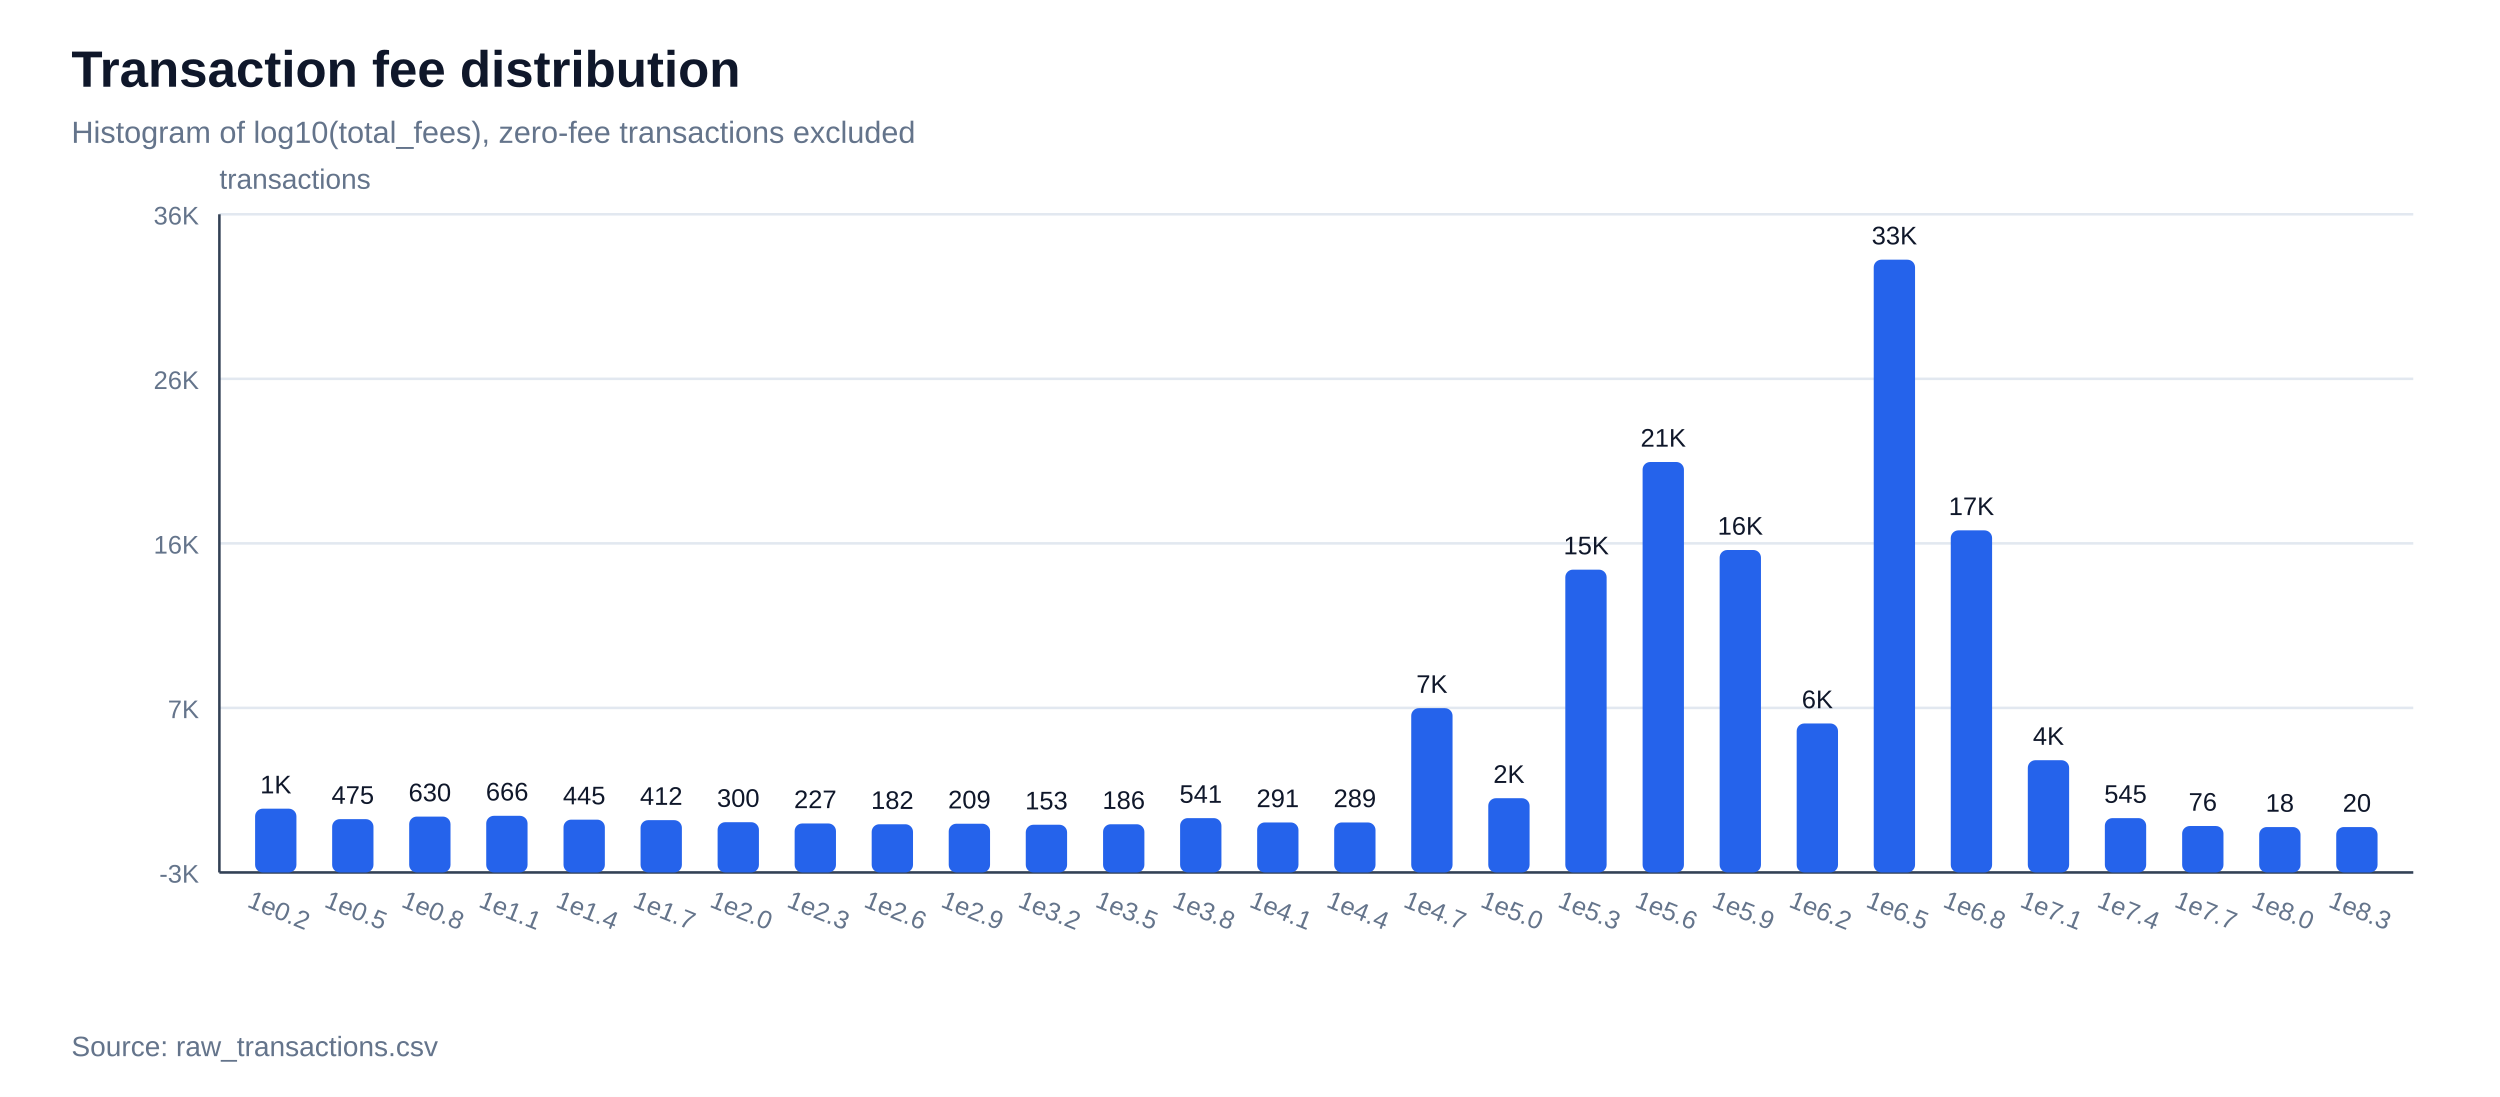
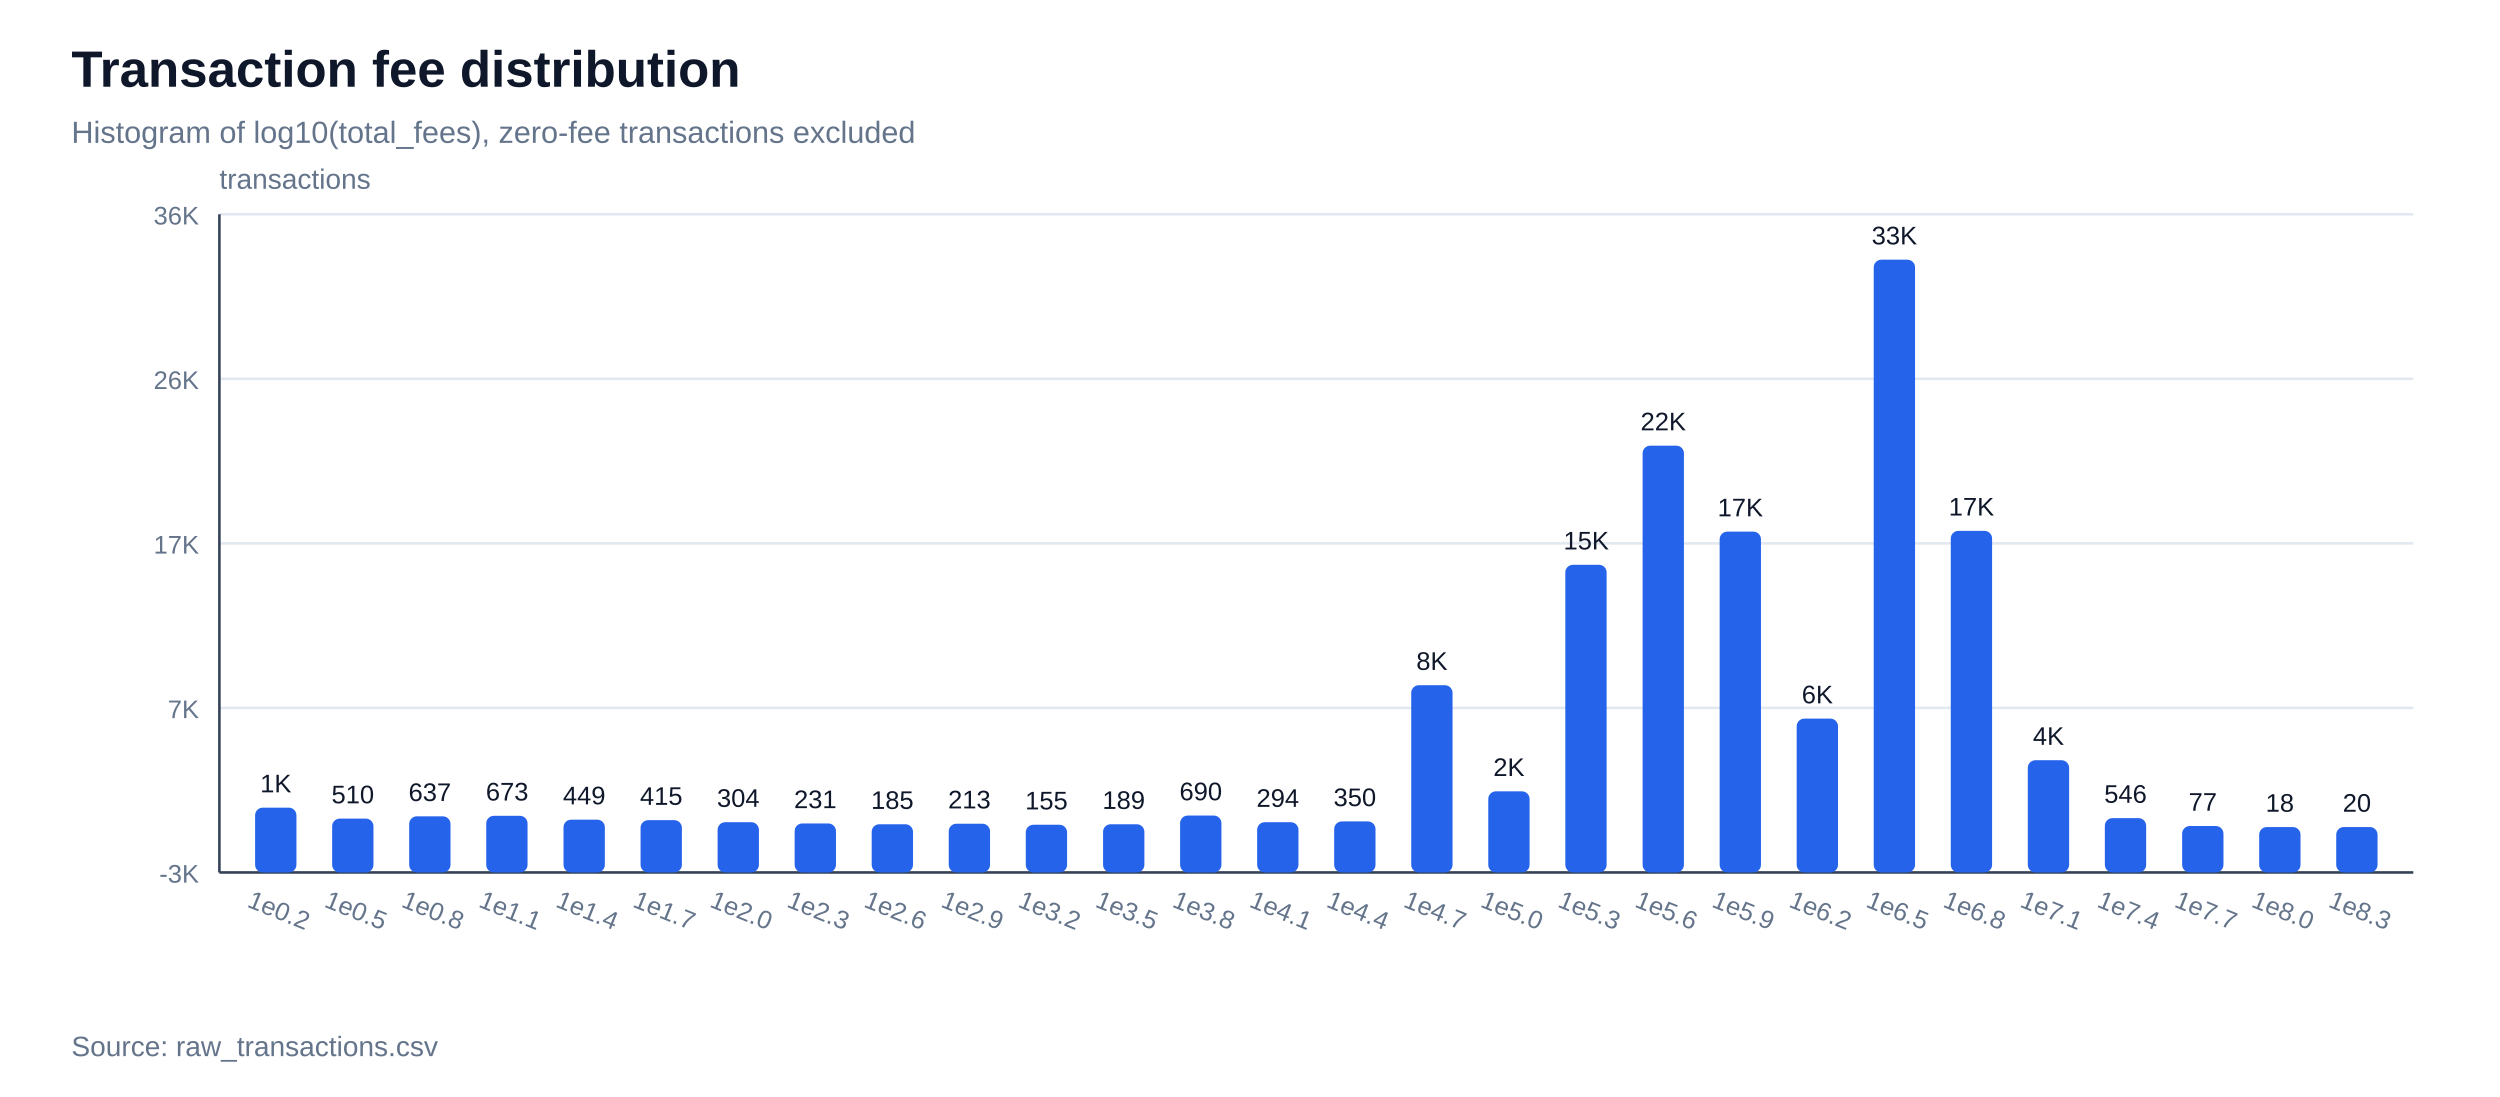
<svg xmlns="http://www.w3.org/2000/svg" width="980" height="430" viewBox="0 0 980 430">
  <rect width="100%" height="100%" fill="#ffffff" />
  <text x="28" y="34" font-family="Arial, sans-serif" font-size="20" font-weight="700" fill="#0f172a">Transaction fee distribution</text>
  <text x="28" y="56" font-family="Arial, sans-serif" font-size="12" fill="#64748b">Histogram of log10(total_fees), zero-fee transactions excluded</text>
  <line x1="86" y1="342.0" x2="946" y2="342.0" stroke="#e2e8f0" stroke-width="1" />
  <text x="78" y="346.0" font-family="Arial, sans-serif" font-size="10" text-anchor="end" fill="#64748b">-3K</text>
  <line x1="86" y1="277.5" x2="946" y2="277.5" stroke="#e2e8f0" stroke-width="1" />
  <text x="78" y="281.5" font-family="Arial, sans-serif" font-size="10" text-anchor="end" fill="#64748b">7K</text>
  <line x1="86" y1="213.0" x2="946" y2="213.0" stroke="#e2e8f0" stroke-width="1" />
-   <text x="78" y="217.0" font-family="Arial, sans-serif" font-size="10" text-anchor="end" fill="#64748b">16K</text>
+   <text x="78" y="217.0" font-family="Arial, sans-serif" font-size="10" text-anchor="end" fill="#64748b">17K</text>
  <line x1="86" y1="148.5" x2="946" y2="148.5" stroke="#e2e8f0" stroke-width="1" />
  <text x="78" y="152.5" font-family="Arial, sans-serif" font-size="10" text-anchor="end" fill="#64748b">26K</text>
  <line x1="86" y1="84.0" x2="946" y2="84.0" stroke="#e2e8f0" stroke-width="1" />
  <text x="78" y="88.0" font-family="Arial, sans-serif" font-size="10" text-anchor="end" fill="#64748b">36K</text>
  <line x1="86" y1="342" x2="946" y2="342" stroke="#334155" stroke-width="1" />
  <line x1="86" y1="84" x2="86" y2="342" stroke="#334155" stroke-width="1" />
  <text x="86" y="74" font-family="Arial, sans-serif" font-size="11" fill="#64748b">transactions</text>
-   <rect x="100.0" y="317.0" width="16.2" height="25.0" fill="#2563eb" rx="3" />
-   <text x="108.1" y="311.0" font-family="Arial, sans-serif" font-size="10" text-anchor="middle" fill="#0f172a">1K</text>
+   <rect x="100.0" y="316.6" width="16.2" height="25.4" fill="#2563eb" rx="3" />
+   <text x="108.1" y="310.6" font-family="Arial, sans-serif" font-size="10" text-anchor="middle" fill="#0f172a">1K</text>
  <text x="108.1" y="360" font-family="Arial, sans-serif" font-size="10" text-anchor="middle" fill="#64748b" transform="rotate(22 108.1,360)">1e0.2</text>
-   <rect x="130.2" y="321.1" width="16.2" height="20.9" fill="#2563eb" rx="3" />
-   <text x="138.3" y="315.1" font-family="Arial, sans-serif" font-size="10" text-anchor="middle" fill="#0f172a">475</text>
+   <rect x="130.2" y="320.9" width="16.2" height="21.1" fill="#2563eb" rx="3" />
+   <text x="138.3" y="314.9" font-family="Arial, sans-serif" font-size="10" text-anchor="middle" fill="#0f172a">510</text>
  <text x="138.3" y="360" font-family="Arial, sans-serif" font-size="10" text-anchor="middle" fill="#64748b" transform="rotate(22 138.3,360)">1e0.5</text>
-   <rect x="160.4" y="320.1" width="16.2" height="21.9" fill="#2563eb" rx="3" />
-   <text x="168.5" y="314.1" font-family="Arial, sans-serif" font-size="10" text-anchor="middle" fill="#0f172a">630</text>
+   <rect x="160.4" y="320.0" width="16.2" height="22.0" fill="#2563eb" rx="3" />
+   <text x="168.5" y="314.0" font-family="Arial, sans-serif" font-size="10" text-anchor="middle" fill="#0f172a">637</text>
  <text x="168.5" y="360" font-family="Arial, sans-serif" font-size="10" text-anchor="middle" fill="#64748b" transform="rotate(22 168.5,360)">1e0.8</text>
  <rect x="190.6" y="319.8" width="16.2" height="22.2" fill="#2563eb" rx="3" />
-   <text x="198.8" y="313.8" font-family="Arial, sans-serif" font-size="10" text-anchor="middle" fill="#0f172a">666</text>
+   <text x="198.8" y="313.8" font-family="Arial, sans-serif" font-size="10" text-anchor="middle" fill="#0f172a">673</text>
  <text x="198.8" y="360" font-family="Arial, sans-serif" font-size="10" text-anchor="middle" fill="#64748b" transform="rotate(22 198.8,360)">1e1.1</text>
  <rect x="220.9" y="321.3" width="16.2" height="20.7" fill="#2563eb" rx="3" />
-   <text x="229.0" y="315.3" font-family="Arial, sans-serif" font-size="10" text-anchor="middle" fill="#0f172a">445</text>
+   <text x="229.0" y="315.3" font-family="Arial, sans-serif" font-size="10" text-anchor="middle" fill="#0f172a">449</text>
  <text x="229.0" y="360" font-family="Arial, sans-serif" font-size="10" text-anchor="middle" fill="#64748b" transform="rotate(22 229.0,360)">1e1.4</text>
  <rect x="251.1" y="321.5" width="16.2" height="20.5" fill="#2563eb" rx="3" />
-   <text x="259.2" y="315.5" font-family="Arial, sans-serif" font-size="10" text-anchor="middle" fill="#0f172a">412</text>
+   <text x="259.2" y="315.5" font-family="Arial, sans-serif" font-size="10" text-anchor="middle" fill="#0f172a">415</text>
  <text x="259.2" y="360" font-family="Arial, sans-serif" font-size="10" text-anchor="middle" fill="#64748b" transform="rotate(22 259.2,360)">1e1.7</text>
  <rect x="281.3" y="322.3" width="16.2" height="19.7" fill="#2563eb" rx="3" />
-   <text x="289.4" y="316.3" font-family="Arial, sans-serif" font-size="10" text-anchor="middle" fill="#0f172a">300</text>
+   <text x="289.4" y="316.3" font-family="Arial, sans-serif" font-size="10" text-anchor="middle" fill="#0f172a">304</text>
  <text x="289.4" y="360" font-family="Arial, sans-serif" font-size="10" text-anchor="middle" fill="#64748b" transform="rotate(22 289.4,360)">1e2.0</text>
  <rect x="311.5" y="322.8" width="16.2" height="19.2" fill="#2563eb" rx="3" />
-   <text x="319.6" y="316.8" font-family="Arial, sans-serif" font-size="10" text-anchor="middle" fill="#0f172a">227</text>
+   <text x="319.6" y="316.8" font-family="Arial, sans-serif" font-size="10" text-anchor="middle" fill="#0f172a">231</text>
  <text x="319.6" y="360" font-family="Arial, sans-serif" font-size="10" text-anchor="middle" fill="#64748b" transform="rotate(22 319.6,360)">1e2.3</text>
  <rect x="341.7" y="323.1" width="16.2" height="18.9" fill="#2563eb" rx="3" />
-   <text x="349.8" y="317.1" font-family="Arial, sans-serif" font-size="10" text-anchor="middle" fill="#0f172a">182</text>
+   <text x="349.8" y="317.1" font-family="Arial, sans-serif" font-size="10" text-anchor="middle" fill="#0f172a">185</text>
  <text x="349.8" y="360" font-family="Arial, sans-serif" font-size="10" text-anchor="middle" fill="#64748b" transform="rotate(22 349.8,360)">1e2.6</text>
  <rect x="371.9" y="322.9" width="16.2" height="19.1" fill="#2563eb" rx="3" />
-   <text x="380.0" y="316.9" font-family="Arial, sans-serif" font-size="10" text-anchor="middle" fill="#0f172a">209</text>
+   <text x="380.0" y="316.9" font-family="Arial, sans-serif" font-size="10" text-anchor="middle" fill="#0f172a">213</text>
  <text x="380.0" y="360" font-family="Arial, sans-serif" font-size="10" text-anchor="middle" fill="#64748b" transform="rotate(22 380.0,360)">1e2.9</text>
  <rect x="402.1" y="323.3" width="16.2" height="18.7" fill="#2563eb" rx="3" />
-   <text x="410.2" y="317.3" font-family="Arial, sans-serif" font-size="10" text-anchor="middle" fill="#0f172a">153</text>
+   <text x="410.2" y="317.3" font-family="Arial, sans-serif" font-size="10" text-anchor="middle" fill="#0f172a">155</text>
  <text x="410.2" y="360" font-family="Arial, sans-serif" font-size="10" text-anchor="middle" fill="#64748b" transform="rotate(22 410.2,360)">1e3.2</text>
  <rect x="432.4" y="323.1" width="16.2" height="18.9" fill="#2563eb" rx="3" />
-   <text x="440.5" y="317.1" font-family="Arial, sans-serif" font-size="10" text-anchor="middle" fill="#0f172a">186</text>
+   <text x="440.5" y="317.1" font-family="Arial, sans-serif" font-size="10" text-anchor="middle" fill="#0f172a">189</text>
  <text x="440.5" y="360" font-family="Arial, sans-serif" font-size="10" text-anchor="middle" fill="#64748b" transform="rotate(22 440.5,360)">1e3.5</text>
-   <rect x="462.6" y="320.7" width="16.2" height="21.3" fill="#2563eb" rx="3" />
-   <text x="470.7" y="314.7" font-family="Arial, sans-serif" font-size="10" text-anchor="middle" fill="#0f172a">541</text>
+   <rect x="462.6" y="319.7" width="16.2" height="22.3" fill="#2563eb" rx="3" />
+   <text x="470.7" y="313.7" font-family="Arial, sans-serif" font-size="10" text-anchor="middle" fill="#0f172a">690</text>
  <text x="470.7" y="360" font-family="Arial, sans-serif" font-size="10" text-anchor="middle" fill="#64748b" transform="rotate(22 470.7,360)">1e3.8</text>
-   <rect x="492.8" y="322.4" width="16.2" height="19.6" fill="#2563eb" rx="3" />
-   <text x="500.9" y="316.4" font-family="Arial, sans-serif" font-size="10" text-anchor="middle" fill="#0f172a">291</text>
+   <rect x="492.8" y="322.3" width="16.2" height="19.7" fill="#2563eb" rx="3" />
+   <text x="500.9" y="316.3" font-family="Arial, sans-serif" font-size="10" text-anchor="middle" fill="#0f172a">294</text>
  <text x="500.9" y="360" font-family="Arial, sans-serif" font-size="10" text-anchor="middle" fill="#64748b" transform="rotate(22 500.9,360)">1e4.1</text>
-   <rect x="523.0" y="322.4" width="16.2" height="19.6" fill="#2563eb" rx="3" />
-   <text x="531.1" y="316.4" font-family="Arial, sans-serif" font-size="10" text-anchor="middle" fill="#0f172a">289</text>
+   <rect x="523.0" y="322.0" width="16.2" height="20.0" fill="#2563eb" rx="3" />
+   <text x="531.1" y="316.0" font-family="Arial, sans-serif" font-size="10" text-anchor="middle" fill="#0f172a">350</text>
  <text x="531.1" y="360" font-family="Arial, sans-serif" font-size="10" text-anchor="middle" fill="#64748b" transform="rotate(22 531.1,360)">1e4.4</text>
-   <rect x="553.2" y="277.6" width="16.2" height="64.4" fill="#2563eb" rx="3" />
-   <text x="561.3" y="271.6" font-family="Arial, sans-serif" font-size="10" text-anchor="middle" fill="#0f172a">7K</text>
+   <rect x="553.2" y="268.6" width="16.2" height="73.4" fill="#2563eb" rx="3" />
+   <text x="561.3" y="262.6" font-family="Arial, sans-serif" font-size="10" text-anchor="middle" fill="#0f172a">8K</text>
  <text x="561.3" y="360" font-family="Arial, sans-serif" font-size="10" text-anchor="middle" fill="#64748b" transform="rotate(22 561.3,360)">1e4.7</text>
-   <rect x="583.4" y="312.9" width="16.2" height="29.1" fill="#2563eb" rx="3" />
-   <text x="591.5" y="306.9" font-family="Arial, sans-serif" font-size="10" text-anchor="middle" fill="#0f172a">2K</text>
+   <rect x="583.4" y="310.2" width="16.2" height="31.8" fill="#2563eb" rx="3" />
+   <text x="591.5" y="304.2" font-family="Arial, sans-serif" font-size="10" text-anchor="middle" fill="#0f172a">2K</text>
  <text x="591.5" y="360" font-family="Arial, sans-serif" font-size="10" text-anchor="middle" fill="#64748b" transform="rotate(22 591.5,360)">1e5.0</text>
-   <rect x="613.6" y="223.3" width="16.2" height="118.7" fill="#2563eb" rx="3" />
-   <text x="621.8" y="217.3" font-family="Arial, sans-serif" font-size="10" text-anchor="middle" fill="#0f172a">15K</text>
+   <rect x="613.6" y="221.4" width="16.2" height="120.6" fill="#2563eb" rx="3" />
+   <text x="621.8" y="215.4" font-family="Arial, sans-serif" font-size="10" text-anchor="middle" fill="#0f172a">15K</text>
  <text x="621.8" y="360" font-family="Arial, sans-serif" font-size="10" text-anchor="middle" fill="#64748b" transform="rotate(22 621.8,360)">1e5.3</text>
-   <rect x="643.9" y="181.1" width="16.2" height="160.9" fill="#2563eb" rx="3" />
-   <text x="652.0" y="175.1" font-family="Arial, sans-serif" font-size="10" text-anchor="middle" fill="#0f172a">21K</text>
+   <rect x="643.9" y="174.7" width="16.2" height="167.3" fill="#2563eb" rx="3" />
+   <text x="652.0" y="168.7" font-family="Arial, sans-serif" font-size="10" text-anchor="middle" fill="#0f172a">22K</text>
  <text x="652.0" y="360" font-family="Arial, sans-serif" font-size="10" text-anchor="middle" fill="#64748b" transform="rotate(22 652.0,360)">1e5.6</text>
-   <rect x="674.1" y="215.6" width="16.2" height="126.4" fill="#2563eb" rx="3" />
-   <text x="682.2" y="209.6" font-family="Arial, sans-serif" font-size="10" text-anchor="middle" fill="#0f172a">16K</text>
+   <rect x="674.1" y="208.4" width="16.2" height="133.6" fill="#2563eb" rx="3" />
+   <text x="682.2" y="202.4" font-family="Arial, sans-serif" font-size="10" text-anchor="middle" fill="#0f172a">17K</text>
  <text x="682.2" y="360" font-family="Arial, sans-serif" font-size="10" text-anchor="middle" fill="#64748b" transform="rotate(22 682.2,360)">1e5.9</text>
-   <rect x="704.3" y="283.6" width="16.2" height="58.4" fill="#2563eb" rx="3" />
-   <text x="712.4" y="277.6" font-family="Arial, sans-serif" font-size="10" text-anchor="middle" fill="#0f172a">6K</text>
+   <rect x="704.3" y="281.7" width="16.2" height="60.3" fill="#2563eb" rx="3" />
+   <text x="712.4" y="275.7" font-family="Arial, sans-serif" font-size="10" text-anchor="middle" fill="#0f172a">6K</text>
  <text x="712.4" y="360" font-family="Arial, sans-serif" font-size="10" text-anchor="middle" fill="#64748b" transform="rotate(22 712.4,360)">1e6.2</text>
  <rect x="734.5" y="101.8" width="16.2" height="240.2" fill="#2563eb" rx="3" />
  <text x="742.6" y="95.8" font-family="Arial, sans-serif" font-size="10" text-anchor="middle" fill="#0f172a">33K</text>
  <text x="742.6" y="360" font-family="Arial, sans-serif" font-size="10" text-anchor="middle" fill="#64748b" transform="rotate(22 742.6,360)">1e6.5</text>
-   <rect x="764.7" y="207.9" width="16.2" height="134.1" fill="#2563eb" rx="3" />
-   <text x="772.8" y="201.9" font-family="Arial, sans-serif" font-size="10" text-anchor="middle" fill="#0f172a">17K</text>
+   <rect x="764.7" y="208.1" width="16.2" height="133.9" fill="#2563eb" rx="3" />
+   <text x="772.8" y="202.1" font-family="Arial, sans-serif" font-size="10" text-anchor="middle" fill="#0f172a">17K</text>
  <text x="772.8" y="360" font-family="Arial, sans-serif" font-size="10" text-anchor="middle" fill="#64748b" transform="rotate(22 772.8,360)">1e6.8</text>
  <rect x="794.9" y="298.0" width="16.2" height="44.0" fill="#2563eb" rx="3" />
  <text x="803.0" y="292.0" font-family="Arial, sans-serif" font-size="10" text-anchor="middle" fill="#0f172a">4K</text>
  <text x="803.0" y="360" font-family="Arial, sans-serif" font-size="10" text-anchor="middle" fill="#64748b" transform="rotate(22 803.0,360)">1e7.1</text>
  <rect x="825.1" y="320.7" width="16.2" height="21.3" fill="#2563eb" rx="3" />
-   <text x="833.2" y="314.7" font-family="Arial, sans-serif" font-size="10" text-anchor="middle" fill="#0f172a">545</text>
+   <text x="833.2" y="314.7" font-family="Arial, sans-serif" font-size="10" text-anchor="middle" fill="#0f172a">546</text>
  <text x="833.2" y="360" font-family="Arial, sans-serif" font-size="10" text-anchor="middle" fill="#64748b" transform="rotate(22 833.2,360)">1e7.4</text>
  <rect x="855.4" y="323.8" width="16.2" height="18.2" fill="#2563eb" rx="3" />
-   <text x="863.5" y="317.8" font-family="Arial, sans-serif" font-size="10" text-anchor="middle" fill="#0f172a">76</text>
+   <text x="863.5" y="317.8" font-family="Arial, sans-serif" font-size="10" text-anchor="middle" fill="#0f172a">77</text>
  <text x="863.5" y="360" font-family="Arial, sans-serif" font-size="10" text-anchor="middle" fill="#64748b" transform="rotate(22 863.5,360)">1e7.7</text>
  <rect x="885.6" y="324.2" width="16.2" height="17.8" fill="#2563eb" rx="3" />
  <text x="893.7" y="318.2" font-family="Arial, sans-serif" font-size="10" text-anchor="middle" fill="#0f172a">18</text>
  <text x="893.7" y="360" font-family="Arial, sans-serif" font-size="10" text-anchor="middle" fill="#64748b" transform="rotate(22 893.7,360)">1e8.0</text>
  <rect x="915.8" y="324.2" width="16.2" height="17.8" fill="#2563eb" rx="3" />
  <text x="923.9" y="318.2" font-family="Arial, sans-serif" font-size="10" text-anchor="middle" fill="#0f172a">20</text>
  <text x="923.9" y="360" font-family="Arial, sans-serif" font-size="10" text-anchor="middle" fill="#64748b" transform="rotate(22 923.9,360)">1e8.3</text>
  <text x="28" y="414" font-family="Arial, sans-serif" font-size="11" fill="#64748b">Source: raw_transactions.csv</text>
</svg>
